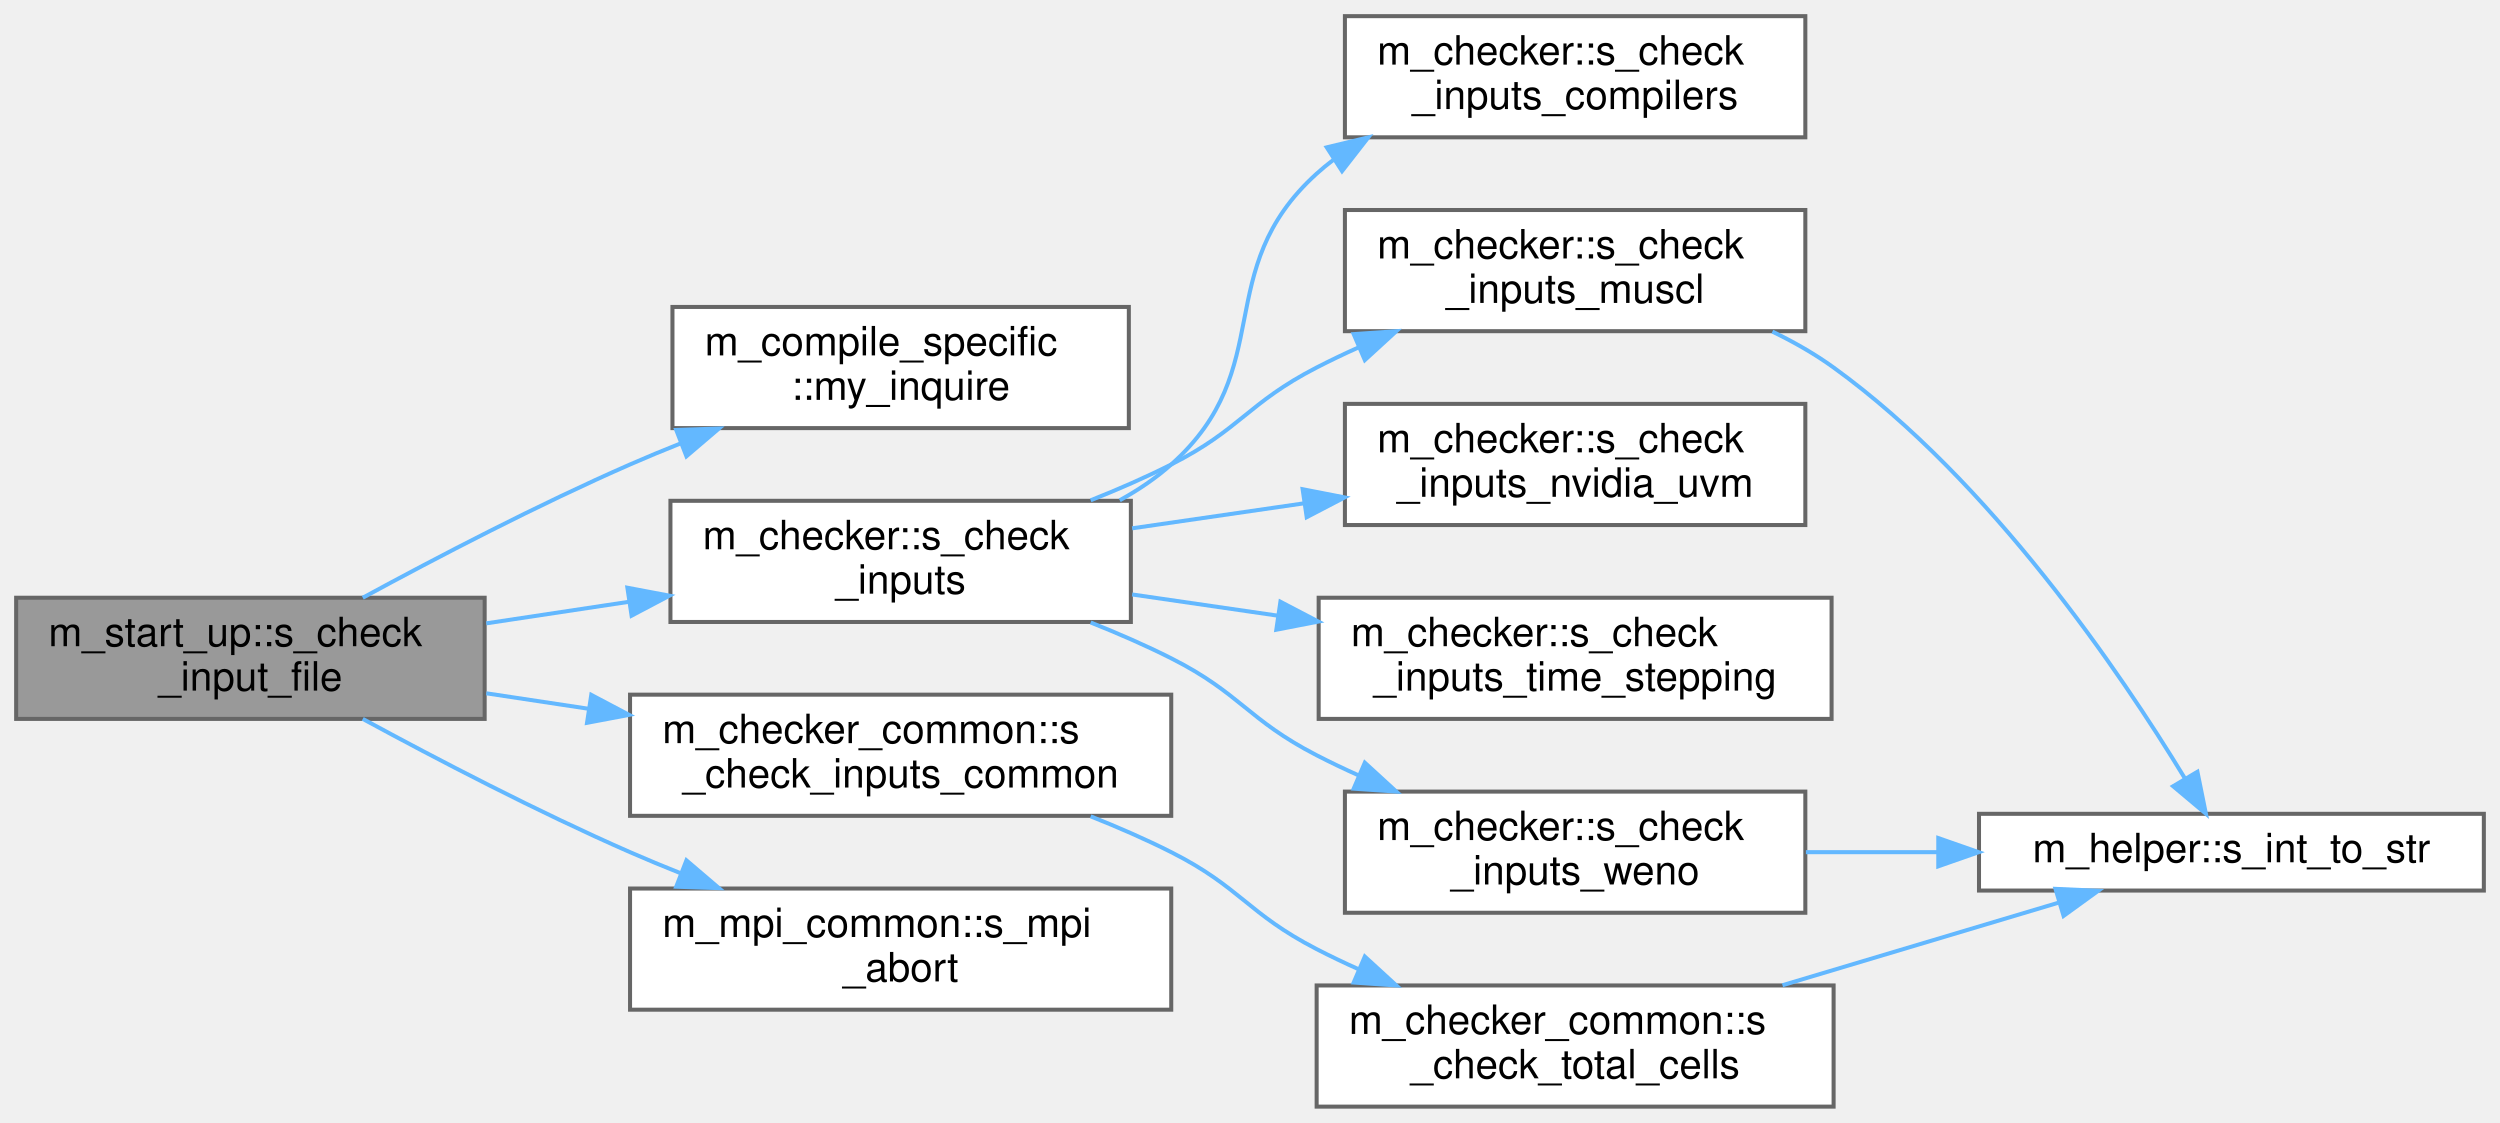
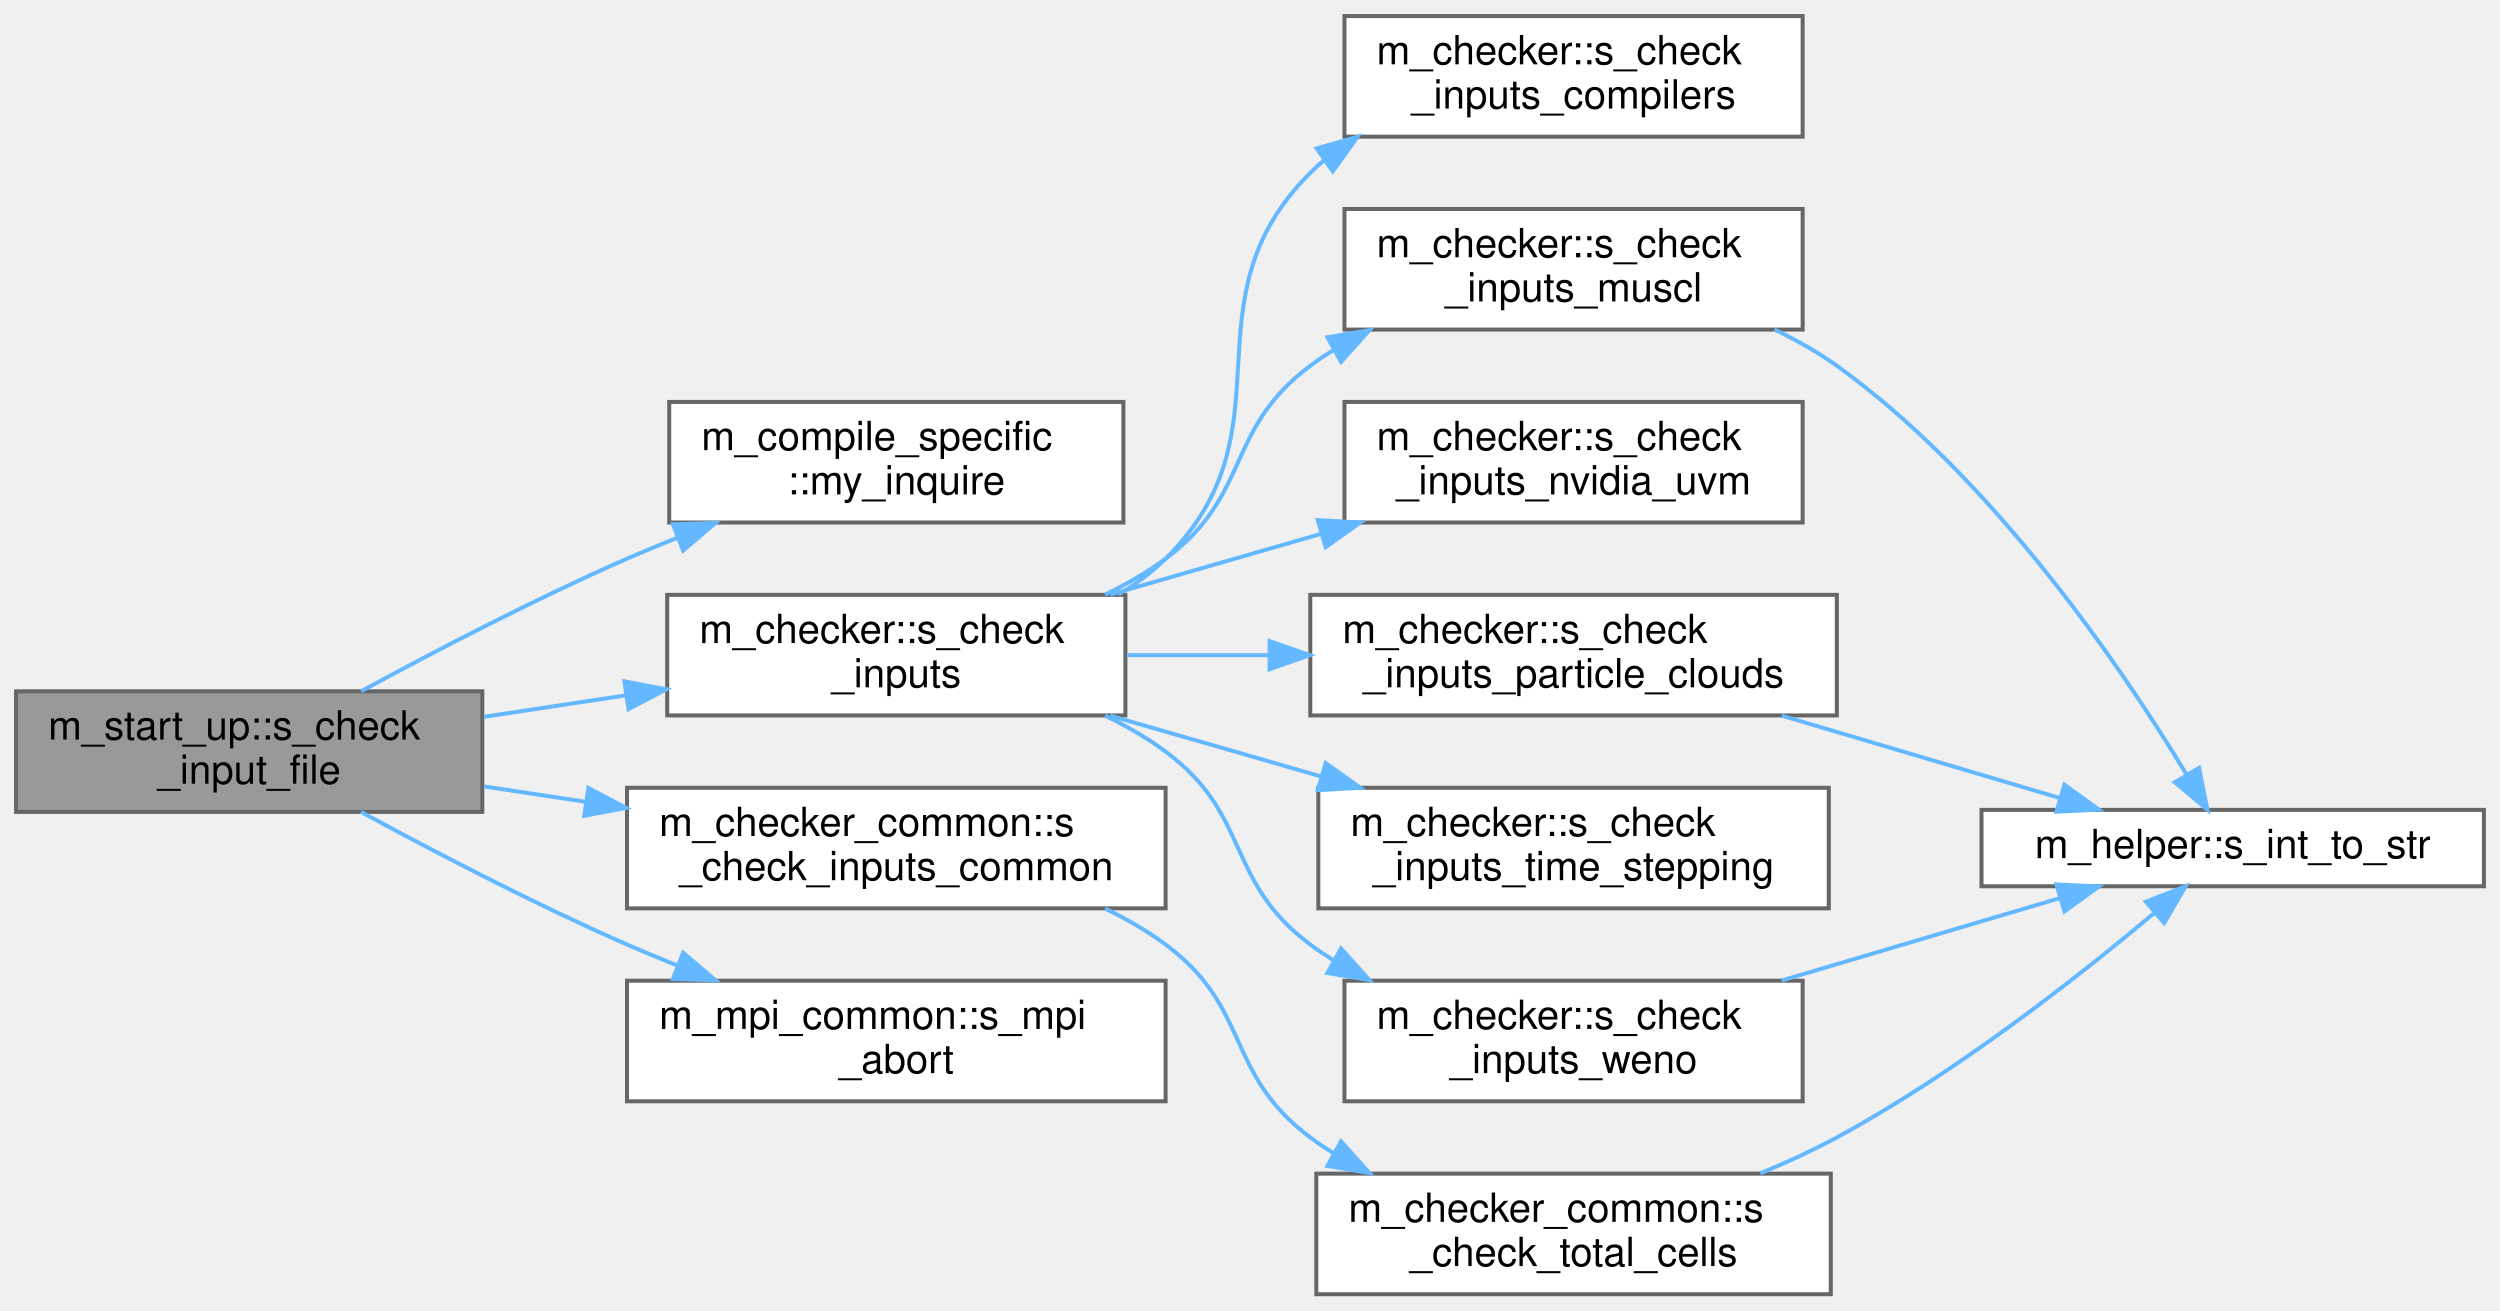
- <svg xmlns="http://www.w3.org/2000/svg" xmlns:xlink="http://www.w3.org/1999/xlink" width="619pt" height="278pt" viewBox="0.00 0.00 619.00 278.00">
-   <g id="graph0" class="graph" transform="scale(1 1) rotate(0) translate(4 274)">
+ <svg xmlns="http://www.w3.org/2000/svg" xmlns:xlink="http://www.w3.org/1999/xlink" width="622pt" height="326pt" viewBox="0.00 0.00 622.00 326.00">
+   <g id="graph0" class="graph" transform="scale(1 1) rotate(0) translate(4 322)">
    <g id="Node000001" class="node">
      <g id="a_Node000001">
        <a xlink:title="Validate that all user-provided inputs form a consistent simulation configuration.">
-           <polygon fill="#999999" stroke="#666666" points="116,-126 0,-126 0,-96 116,-96 116,-126" />
-           <text text-anchor="start" x="8" y="-114" font-family="Helvetica,sans-Serif" font-size="10.00">m_start_up::s_check</text>
-           <text text-anchor="middle" x="58" y="-103" font-family="Helvetica,sans-Serif" font-size="10.00">_input_file</text>
+           <polygon fill="#999999" stroke="#666666" points="116,-150 0,-150 0,-120 116,-120 116,-150" />
+           <text text-anchor="start" x="8" y="-138" font-family="Helvetica,sans-Serif" font-size="10.00">m_start_up::s_check</text>
+           <text text-anchor="middle" x="58" y="-127" font-family="Helvetica,sans-Serif" font-size="10.00">_input_file</text>
        </a>
      </g>
    </g>
    <g id="Node000002" class="node">
      <g id="a_Node000002">
        <a xlink:href="namespacem__compile__specific.html#a9cf8c029e502931415929734c03f340d" target="_top" xlink:title="Inquires on the existence of a directory.">
-           <polygon fill="white" stroke="#666666" points="275.5,-198 162.5,-198 162.5,-168 275.5,-168 275.5,-198" />
-           <text text-anchor="start" x="170.5" y="-186" font-family="Helvetica,sans-Serif" font-size="10.00">m_compile_specific</text>
-           <text text-anchor="middle" x="219" y="-175" font-family="Helvetica,sans-Serif" font-size="10.00">::my_inquire</text>
+           <polygon fill="white" stroke="#666666" points="275.5,-222 162.5,-222 162.5,-192 275.5,-192 275.5,-222" />
+           <text text-anchor="start" x="170.5" y="-210" font-family="Helvetica,sans-Serif" font-size="10.00">m_compile_specific</text>
+           <text text-anchor="middle" x="219" y="-199" font-family="Helvetica,sans-Serif" font-size="10.00">::my_inquire</text>
        </a>
      </g>
    </g>
    <g id="edge1_Node000001_Node000002" class="edge">
      <g id="a_edge1_Node000001_Node000002">
        <a xlink:title=" ">
-           <path fill="none" stroke="#63b8ff" d="M85.82,-126C104.17,-135.97 129.2,-149.02 152,-159 156.07,-160.78 160.31,-162.54 164.61,-164.25" />
-           <polygon fill="#63b8ff" stroke="#63b8ff" points="163.43,-167.55 174.02,-167.9 165.96,-161.02 163.43,-167.55" />
+           <path fill="none" stroke="#63b8ff" d="M85.82,-150C104.17,-159.97 129.2,-173.02 152,-183 156.07,-184.78 160.31,-186.54 164.61,-188.25" />
+           <polygon fill="#63b8ff" stroke="#63b8ff" points="163.43,-191.55 174.02,-191.9 165.96,-185.02 163.43,-191.55" />
        </a>
      </g>
    </g>
    <g id="Node000003" class="node">
      <g id="a_Node000003">
        <a xlink:href="namespacem__checker.html#a214e05cb46bc7c3e0dbe55fdc433c072" target="_top" xlink:title="Checks compatibility of parameters in the input file. Used by the simulation stage.">
-           <polygon fill="white" stroke="#666666" points="276,-150 162,-150 162,-120 276,-120 276,-150" />
-           <text text-anchor="start" x="170" y="-138" font-family="Helvetica,sans-Serif" font-size="10.00">m_checker::s_check</text>
-           <text text-anchor="middle" x="219" y="-127" font-family="Helvetica,sans-Serif" font-size="10.00">_inputs</text>
+           <polygon fill="white" stroke="#666666" points="276,-174 162,-174 162,-144 276,-144 276,-174" />
+           <text text-anchor="start" x="170" y="-162" font-family="Helvetica,sans-Serif" font-size="10.00">m_checker::s_check</text>
+           <text text-anchor="middle" x="219" y="-151" font-family="Helvetica,sans-Serif" font-size="10.00">_inputs</text>
        </a>
      </g>
    </g>
    <g id="edge2_Node000001_Node000003" class="edge">
      <g id="a_edge2_Node000001_Node000003">
        <a xlink:title=" ">
-           <path fill="none" stroke="#63b8ff" d="M116.4,-119.66C127.82,-121.39 139.9,-123.21 151.6,-124.98" />
-           <polygon fill="#63b8ff" stroke="#63b8ff" points="151.34,-128.48 161.75,-126.51 152.38,-121.56 151.34,-128.48" />
-         </a>
-       </g>
-     </g>
-     <g id="Node000010" class="node">
-       <g id="a_Node000010">
+           <path fill="none" stroke="#63b8ff" d="M116.4,-143.66C127.82,-145.39 139.9,-147.21 151.6,-148.98" />
+           <polygon fill="#63b8ff" stroke="#63b8ff" points="151.34,-152.48 161.75,-150.51 152.38,-145.56 151.34,-152.48" />
+         </a>
+       </g>
+     </g>
+     <g id="Node000011" class="node">
+       <g id="a_Node000011">
        <a xlink:href="namespacem__checker__common.html#a37b5025d5e6ffafc4cb5f417387c21b8" target="_top" xlink:title="Checks compatibility of parameters in the input file. Used by all three stages.">
-           <polygon fill="white" stroke="#666666" points="286,-102 152,-102 152,-72 286,-72 286,-102" />
-           <text text-anchor="start" x="160" y="-90" font-family="Helvetica,sans-Serif" font-size="10.00">m_checker_common::s</text>
-           <text text-anchor="middle" x="219" y="-79" font-family="Helvetica,sans-Serif" font-size="10.00">_check_inputs_common</text>
-         </a>
-       </g>
-     </g>
-     <g id="edge10_Node000001_Node000010" class="edge">
-       <g id="a_edge10_Node000001_Node000010">
-         <a xlink:title=" ">
-           <path fill="none" stroke="#63b8ff" d="M116.4,-102.34C124.65,-101.09 133.24,-99.79 141.78,-98.5" />
-           <polygon fill="#63b8ff" stroke="#63b8ff" points="142.4,-101.95 151.76,-97 141.35,-95.03 142.4,-101.95" />
-         </a>
-       </g>
-     </g>
-     <g id="Node000012" class="node">
-       <g id="a_Node000012">
+           <polygon fill="white" stroke="#666666" points="286,-126 152,-126 152,-96 286,-96 286,-126" />
+           <text text-anchor="start" x="160" y="-114" font-family="Helvetica,sans-Serif" font-size="10.00">m_checker_common::s</text>
+           <text text-anchor="middle" x="219" y="-103" font-family="Helvetica,sans-Serif" font-size="10.00">_check_inputs_common</text>
+         </a>
+       </g>
+     </g>
+     <g id="edge12_Node000001_Node000011" class="edge">
+       <g id="a_edge12_Node000001_Node000011">
+         <a xlink:title=" ">
+           <path fill="none" stroke="#63b8ff" d="M116.4,-126.34C124.65,-125.09 133.24,-123.79 141.78,-122.5" />
+           <polygon fill="#63b8ff" stroke="#63b8ff" points="142.4,-125.95 151.76,-121 141.35,-119.03 142.4,-125.95" />
+         </a>
+       </g>
+     </g>
+     <g id="Node000013" class="node">
+       <g id="a_Node000013">
        <a xlink:href="namespacem__mpi__common.html#a04cfc0bdb377a0ce2f9fd478e4bb3807" target="_top" xlink:title="The subroutine terminates the MPI execution environment.">
-           <polygon fill="white" stroke="#666666" points="286,-54 152,-54 152,-24 286,-24 286,-54" />
-           <text text-anchor="start" x="160" y="-42" font-family="Helvetica,sans-Serif" font-size="10.00">m_mpi_common::s_mpi</text>
-           <text text-anchor="middle" x="219" y="-31" font-family="Helvetica,sans-Serif" font-size="10.00">_abort</text>
-         </a>
-       </g>
-     </g>
-     <g id="edge13_Node000001_Node000012" class="edge">
-       <g id="a_edge13_Node000001_Node000012">
-         <a xlink:title=" ">
-           <path fill="none" stroke="#63b8ff" d="M85.82,-96C104.17,-86.03 129.2,-72.98 152,-63 156.07,-61.22 160.31,-59.46 164.61,-57.75" />
-           <polygon fill="#63b8ff" stroke="#63b8ff" points="165.96,-60.98 174.02,-54.1 163.43,-54.45 165.96,-60.98" />
+           <polygon fill="white" stroke="#666666" points="286,-78 152,-78 152,-48 286,-48 286,-78" />
+           <text text-anchor="start" x="160" y="-66" font-family="Helvetica,sans-Serif" font-size="10.00">m_mpi_common::s_mpi</text>
+           <text text-anchor="middle" x="219" y="-55" font-family="Helvetica,sans-Serif" font-size="10.00">_abort</text>
+         </a>
+       </g>
+     </g>
+     <g id="edge15_Node000001_Node000013" class="edge">
+       <g id="a_edge15_Node000001_Node000013">
+         <a xlink:title=" ">
+           <path fill="none" stroke="#63b8ff" d="M85.82,-120C104.17,-110.03 129.2,-96.98 152,-87 156.07,-85.22 160.31,-83.46 164.61,-81.75" />
+           <polygon fill="#63b8ff" stroke="#63b8ff" points="165.96,-84.98 174.02,-78.1 163.43,-78.45 165.96,-84.98" />
        </a>
      </g>
    </g>
    <g id="Node000004" class="node">
      <g id="a_Node000004">
        <a xlink:href="namespacem__checker.html#aae9a516509d46e5ac36d150bb75254f2" target="_top" xlink:title="Checks constraints on compiler options.">
-           <polygon fill="white" stroke="#666666" points="443,-270 329,-270 329,-240 443,-240 443,-270" />
-           <text text-anchor="start" x="337" y="-258" font-family="Helvetica,sans-Serif" font-size="10.00">m_checker::s_check</text>
-           <text text-anchor="middle" x="386" y="-247" font-family="Helvetica,sans-Serif" font-size="10.00">_inputs_compilers</text>
+           <polygon fill="white" stroke="#666666" points="444.5,-318 330.5,-318 330.5,-288 444.5,-288 444.5,-318" />
+           <text text-anchor="start" x="338.5" y="-306" font-family="Helvetica,sans-Serif" font-size="10.00">m_checker::s_check</text>
+           <text text-anchor="middle" x="387.5" y="-295" font-family="Helvetica,sans-Serif" font-size="10.00">_inputs_compilers</text>
        </a>
      </g>
    </g>
    <g id="edge3_Node000003_Node000004" class="edge">
      <g id="a_edge3_Node000003_Node000004">
        <a xlink:title=" ">
-           <path fill="none" stroke="#63b8ff" d="M273.24,-150.13C277.83,-152.66 282.18,-155.59 286,-159 312.71,-182.8 295.47,-206.99 322,-231 323.31,-232.19 324.69,-233.32 326.12,-234.4" />
-           <polygon fill="#63b8ff" stroke="#63b8ff" points="324.5,-237.52 334.8,-239.99 328.29,-231.63 324.5,-237.52" />
+           <path fill="none" stroke="#63b8ff" d="M274.27,-174.1C278.54,-176.62 282.53,-179.57 286,-183 318.38,-215.06 289.74,-246.82 322,-279 323.08,-280.08 324.22,-281.11 325.4,-282.1" />
+           <polygon fill="#63b8ff" stroke="#63b8ff" points="323.58,-285.09 333.77,-287.97 327.59,-279.36 323.58,-285.09" />
        </a>
      </g>
    </g>
    <g id="Node000005" class="node">
      <g id="a_Node000005">
        <a xlink:href="namespacem__checker.html#a96654b50668ae39c0b9eca1426a3fe56" target="_top" xlink:title="Validate that the grid resolution is sufficient for the MUSCL reconstruction order.">
-           <polygon fill="white" stroke="#666666" points="443,-222 329,-222 329,-192 443,-192 443,-222" />
-           <text text-anchor="start" x="337" y="-210" font-family="Helvetica,sans-Serif" font-size="10.00">m_checker::s_check</text>
-           <text text-anchor="middle" x="386" y="-199" font-family="Helvetica,sans-Serif" font-size="10.00">_inputs_muscl</text>
+           <polygon fill="white" stroke="#666666" points="444.5,-270 330.5,-270 330.5,-240 444.5,-240 444.5,-270" />
+           <text text-anchor="start" x="338.5" y="-258" font-family="Helvetica,sans-Serif" font-size="10.00">m_checker::s_check</text>
+           <text text-anchor="middle" x="387.5" y="-247" font-family="Helvetica,sans-Serif" font-size="10.00">_inputs_muscl</text>
        </a>
      </g>
    </g>
    <g id="edge4_Node000003_Node000005" class="edge">
      <g id="a_edge4_Node000003_Node000005">
        <a xlink:title=" ">
-           <path fill="none" stroke="#63b8ff" d="M266.05,-150.13C272.85,-152.83 279.69,-155.81 286,-159 303.16,-167.68 304.91,-174.19 322,-183 325.32,-184.71 328.78,-186.37 332.31,-187.95" />
-           <polygon fill="#63b8ff" stroke="#63b8ff" points="331.17,-191.27 341.74,-192 333.93,-184.84 331.17,-191.27" />
+           <path fill="none" stroke="#63b8ff" d="M270.94,-174.05C276.26,-176.62 281.4,-179.59 286,-183 307.42,-198.88 300.64,-215.04 322,-231 323.83,-232.37 325.74,-233.66 327.72,-234.89" />
+           <polygon fill="#63b8ff" stroke="#63b8ff" points="326.27,-238.09 336.72,-239.85 329.65,-231.96 326.27,-238.09" />
        </a>
      </g>
    </g>
    <g id="Node000007" class="node">
      <g id="a_Node000007">
        <a xlink:href="namespacem__checker.html#aceda94ae9a006496d062f1e764db5b67" target="_top" xlink:title="Validate NVIDIA unified virtual memory configuration parameters.">
-           <polygon fill="white" stroke="#666666" points="443,-174 329,-174 329,-144 443,-144 443,-174" />
-           <text text-anchor="start" x="337" y="-162" font-family="Helvetica,sans-Serif" font-size="10.00">m_checker::s_check</text>
-           <text text-anchor="middle" x="386" y="-151" font-family="Helvetica,sans-Serif" font-size="10.00">_inputs_nvidia_uvm</text>
+           <polygon fill="white" stroke="#666666" points="444.5,-222 330.5,-222 330.5,-192 444.5,-192 444.5,-222" />
+           <text text-anchor="start" x="338.5" y="-210" font-family="Helvetica,sans-Serif" font-size="10.00">m_checker::s_check</text>
+           <text text-anchor="middle" x="387.5" y="-199" font-family="Helvetica,sans-Serif" font-size="10.00">_inputs_nvidia_uvm</text>
        </a>
      </g>
    </g>
    <g id="edge6_Node000003_Node000007" class="edge">
      <g id="a_edge6_Node000003_Node000007">
        <a xlink:title=" ">
-           <path fill="none" stroke="#63b8ff" d="M276.32,-143.19C289.99,-145.18 304.74,-147.33 318.82,-149.37" />
-           <polygon fill="#63b8ff" stroke="#63b8ff" points="318.53,-152.87 328.93,-150.84 319.54,-145.94 318.53,-152.87" />
+           <path fill="none" stroke="#63b8ff" d="M272.22,-174.06C288.81,-178.84 307.31,-184.17 324.51,-189.13" />
+           <polygon fill="#63b8ff" stroke="#63b8ff" points="323.88,-192.59 334.46,-192 325.82,-185.86 323.88,-192.59" />
        </a>
      </g>
    </g>
    <g id="Node000008" class="node">
      <g id="a_Node000008">
-         <a xlink:href="namespacem__checker.html#a2bee59c2049ad8165e2788175b6cd030" target="_top" xlink:title="Checks constraints on time stepping parameters.">
-           <polygon fill="white" stroke="#666666" points="449.5,-126 322.5,-126 322.5,-96 449.5,-96 449.5,-126" />
-           <text text-anchor="start" x="330.5" y="-114" font-family="Helvetica,sans-Serif" font-size="10.00">m_checker::s_check</text>
-           <text text-anchor="middle" x="386" y="-103" font-family="Helvetica,sans-Serif" font-size="10.00">_inputs_time_stepping</text>
+         <a xlink:href="namespacem__checker.html#a395a1d302f6ed4d70d79e6c04648be8a" target="_top" xlink:title="Checks that each active particle cloud has a valid packing_method specified.">
+           <polygon fill="white" stroke="#666666" points="453,-174 322,-174 322,-144 453,-144 453,-174" />
+           <text text-anchor="start" x="330" y="-162" font-family="Helvetica,sans-Serif" font-size="10.00">m_checker::s_check</text>
+           <text text-anchor="middle" x="387.5" y="-151" font-family="Helvetica,sans-Serif" font-size="10.00">_inputs_particle_clouds</text>
        </a>
      </g>
    </g>
    <g id="edge7_Node000003_Node000008" class="edge">
      <g id="a_edge7_Node000003_Node000008">
        <a xlink:title=" ">
-           <path fill="none" stroke="#63b8ff" d="M276.32,-126.81C287.92,-125.12 300.29,-123.32 312.37,-121.56" />
-           <polygon fill="#63b8ff" stroke="#63b8ff" points="313.03,-125.01 322.42,-120.1 312.02,-118.08 313.03,-125.01" />
+           <path fill="none" stroke="#63b8ff" d="M276.37,-159C287.68,-159 299.73,-159 311.56,-159" />
+           <polygon fill="#63b8ff" stroke="#63b8ff" points="311.87,-162.5 321.87,-159 311.87,-155.5 311.87,-162.5" />
        </a>
      </g>
    </g>
    <g id="Node000009" class="node">
      <g id="a_Node000009">
+         <a xlink:href="namespacem__checker.html#a2bee59c2049ad8165e2788175b6cd030" target="_top" xlink:title="Checks constraints on time stepping parameters.">
+           <polygon fill="white" stroke="#666666" points="451,-126 324,-126 324,-96 451,-96 451,-126" />
+           <text text-anchor="start" x="332" y="-114" font-family="Helvetica,sans-Serif" font-size="10.00">m_checker::s_check</text>
+           <text text-anchor="middle" x="387.5" y="-103" font-family="Helvetica,sans-Serif" font-size="10.00">_inputs_time_stepping</text>
+         </a>
+       </g>
+     </g>
+     <g id="edge9_Node000003_Node000009" class="edge">
+       <g id="a_edge9_Node000003_Node000009">
+         <a xlink:title=" ">
+           <path fill="none" stroke="#63b8ff" d="M272.22,-143.94C288.81,-139.16 307.31,-133.83 324.51,-128.87" />
+           <polygon fill="#63b8ff" stroke="#63b8ff" points="325.82,-132.14 334.46,-126 323.88,-125.41 325.82,-132.14" />
+         </a>
+       </g>
+     </g>
+     <g id="Node000010" class="node">
+       <g id="a_Node000010">
        <a xlink:href="namespacem__checker.html#a8abd19271bbd3a0d8a4b445f1e7dba57" target="_top" xlink:title="Checks constraints on WENO scheme parameters.">
-           <polygon fill="white" stroke="#666666" points="443,-78 329,-78 329,-48 443,-48 443,-78" />
-           <text text-anchor="start" x="337" y="-66" font-family="Helvetica,sans-Serif" font-size="10.00">m_checker::s_check</text>
-           <text text-anchor="middle" x="386" y="-55" font-family="Helvetica,sans-Serif" font-size="10.00">_inputs_weno</text>
-         </a>
-       </g>
-     </g>
-     <g id="edge8_Node000003_Node000009" class="edge">
-       <g id="a_edge8_Node000003_Node000009">
-         <a xlink:title=" ">
-           <path fill="none" stroke="#63b8ff" d="M266.05,-119.87C272.85,-117.17 279.69,-114.19 286,-111 303.16,-102.32 304.91,-95.81 322,-87 325.32,-85.29 328.78,-83.63 332.31,-82.05" />
-           <polygon fill="#63b8ff" stroke="#63b8ff" points="333.93,-85.16 341.74,-78 331.17,-78.73 333.93,-85.16" />
+           <polygon fill="white" stroke="#666666" points="444.5,-78 330.5,-78 330.5,-48 444.5,-48 444.5,-78" />
+           <text text-anchor="start" x="338.5" y="-66" font-family="Helvetica,sans-Serif" font-size="10.00">m_checker::s_check</text>
+           <text text-anchor="middle" x="387.5" y="-55" font-family="Helvetica,sans-Serif" font-size="10.00">_inputs_weno</text>
+         </a>
+       </g>
+     </g>
+     <g id="edge10_Node000003_Node000010" class="edge">
+       <g id="a_edge10_Node000003_Node000010">
+         <a xlink:title=" ">
+           <path fill="none" stroke="#63b8ff" d="M270.94,-143.95C276.26,-141.38 281.4,-138.41 286,-135 307.42,-119.12 300.64,-102.96 322,-87 323.83,-85.63 325.74,-84.34 327.72,-83.11" />
+           <polygon fill="#63b8ff" stroke="#63b8ff" points="329.65,-86.04 336.72,-78.15 326.27,-79.91 329.65,-86.04" />
        </a>
      </g>
    </g>
    <g id="Node000006" class="node">
      <g id="a_Node000006">
        <a xlink:href="namespacem__helper.html#afd343d70a36c65cb7be86a183aa594ac" target="_top" xlink:title="Convert an integer to its trimmed string representation.">
-           <polygon fill="white" stroke="#666666" points="611,-72.5 486,-72.5 486,-53.5 611,-53.5 611,-72.5" />
-           <text text-anchor="middle" x="548.5" y="-60.5" font-family="Helvetica,sans-Serif" font-size="10.00">m_helper::s_int_to_str</text>
+           <polygon fill="white" stroke="#666666" points="614,-120.5 489,-120.5 489,-101.5 614,-101.5 614,-120.5" />
+           <text text-anchor="middle" x="551.5" y="-108.5" font-family="Helvetica,sans-Serif" font-size="10.00">m_helper::s_int_to_str</text>
        </a>
      </g>
    </g>
    <g id="edge5_Node000005_Node000006" class="edge">
      <g id="a_edge5_Node000005_Node000006">
        <a xlink:title=" ">
-           <path fill="none" stroke="#63b8ff" d="M434.84,-191.89C440.18,-189.32 445.35,-186.36 450,-183 488.96,-154.82 521.13,-107.33 536.94,-81.34" />
-           <polygon fill="#63b8ff" stroke="#63b8ff" points="540.08,-82.91 542.18,-72.52 534.06,-79.33 540.08,-82.91" />
-         </a>
-       </g>
-     </g>
-     <g id="edge9_Node000009_Node000006" class="edge">
-       <g id="a_edge9_Node000009_Node000006">
-         <a xlink:title=" ">
-           <path fill="none" stroke="#63b8ff" d="M443.14,-63C453.72,-63 464.93,-63 475.92,-63" />
-           <polygon fill="#63b8ff" stroke="#63b8ff" points="475.92,-66.5 485.92,-63 475.92,-59.5 475.92,-66.5" />
-         </a>
-       </g>
-     </g>
-     <g id="Node000011" class="node">
-       <g id="a_Node000011">
+           <path fill="none" stroke="#63b8ff" d="M437.49,-240C442.94,-237.4 448.24,-234.41 453,-231 492.07,-202.97 524.2,-155.42 539.97,-129.38" />
+           <polygon fill="#63b8ff" stroke="#63b8ff" points="543.12,-130.94 545.2,-120.55 537.09,-127.37 543.12,-130.94" />
+         </a>
+       </g>
+     </g>
+     <g id="edge8_Node000008_Node000006" class="edge">
+       <g id="a_edge8_Node000008_Node000006">
+         <a xlink:title=" ">
+           <path fill="none" stroke="#63b8ff" d="M439.31,-143.94C461.58,-137.35 487.4,-129.7 508.56,-123.43" />
+           <polygon fill="#63b8ff" stroke="#63b8ff" points="509.63,-126.76 518.22,-120.56 507.64,-120.05 509.63,-126.76" />
+         </a>
+       </g>
+     </g>
+     <g id="edge11_Node000010_Node000006" class="edge">
+       <g id="a_edge11_Node000010_Node000006">
+         <a xlink:title=" ">
+           <path fill="none" stroke="#63b8ff" d="M439.31,-78.06C461.58,-84.65 487.4,-92.3 508.56,-98.57" />
+           <polygon fill="#63b8ff" stroke="#63b8ff" points="507.64,-101.95 518.22,-101.44 509.63,-95.24 507.64,-101.95" />
+         </a>
+       </g>
+     </g>
+     <g id="Node000012" class="node">
+       <g id="a_Node000012">
        <a xlink:href="namespacem__checker__common.html#abf7ee76feb76e0dfa1301860374be234" target="_top" xlink:title="Verify that the total number of grid cells meets the minimum required by the number of dimensions and...">
-           <polygon fill="white" stroke="#666666" points="450,-30 322,-30 322,0 450,0 450,-30" />
-           <text text-anchor="start" x="330" y="-18" font-family="Helvetica,sans-Serif" font-size="10.00">m_checker_common::s</text>
-           <text text-anchor="middle" x="386" y="-7" font-family="Helvetica,sans-Serif" font-size="10.00">_check_total_cells</text>
-         </a>
-       </g>
-     </g>
-     <g id="edge11_Node000010_Node000011" class="edge">
-       <g id="a_edge11_Node000010_Node000011">
-         <a xlink:title=" ">
-           <path fill="none" stroke="#63b8ff" d="M266.05,-71.87C272.85,-69.17 279.69,-66.19 286,-63 303.16,-54.32 304.91,-47.81 322,-39 325.32,-37.29 328.78,-35.63 332.31,-34.05" />
-           <polygon fill="#63b8ff" stroke="#63b8ff" points="333.93,-37.16 341.74,-30 331.17,-30.73 333.93,-37.16" />
-         </a>
-       </g>
-     </g>
-     <g id="edge12_Node000011_Node000006" class="edge">
-       <g id="a_edge12_Node000011_Node000006">
-         <a xlink:title=" ">
-           <path fill="none" stroke="#63b8ff" d="M437.34,-30.06C459.31,-36.62 484.76,-44.24 505.66,-50.49" />
-           <polygon fill="#63b8ff" stroke="#63b8ff" points="504.94,-53.92 515.52,-53.44 506.94,-47.22 504.94,-53.92" />
+           <polygon fill="white" stroke="#666666" points="451.5,-30 323.5,-30 323.5,0 451.5,0 451.5,-30" />
+           <text text-anchor="start" x="331.5" y="-18" font-family="Helvetica,sans-Serif" font-size="10.00">m_checker_common::s</text>
+           <text text-anchor="middle" x="387.5" y="-7" font-family="Helvetica,sans-Serif" font-size="10.00">_check_total_cells</text>
+         </a>
+       </g>
+     </g>
+     <g id="edge13_Node000011_Node000012" class="edge">
+       <g id="a_edge13_Node000011_Node000012">
+         <a xlink:title=" ">
+           <path fill="none" stroke="#63b8ff" d="M270.94,-95.95C276.26,-93.38 281.4,-90.41 286,-87 307.42,-71.12 300.64,-54.96 322,-39 323.83,-37.63 325.74,-36.34 327.72,-35.11" />
+           <polygon fill="#63b8ff" stroke="#63b8ff" points="329.65,-38.04 336.72,-30.15 326.27,-31.91 329.65,-38.04" />
+         </a>
+       </g>
+     </g>
+     <g id="edge14_Node000012_Node000006" class="edge">
+       <g id="a_edge14_Node000012_Node000006">
+         <a xlink:title=" ">
+           <path fill="none" stroke="#63b8ff" d="M433.97,-30.08C440.49,-32.77 447.01,-35.76 453,-39 482.53,-54.98 513.12,-79.01 531.99,-94.85" />
+           <polygon fill="#63b8ff" stroke="#63b8ff" points="529.9,-97.67 539.78,-101.49 534.44,-92.34 529.9,-97.67" />
        </a>
      </g>
    </g>
  </g>
</svg>
